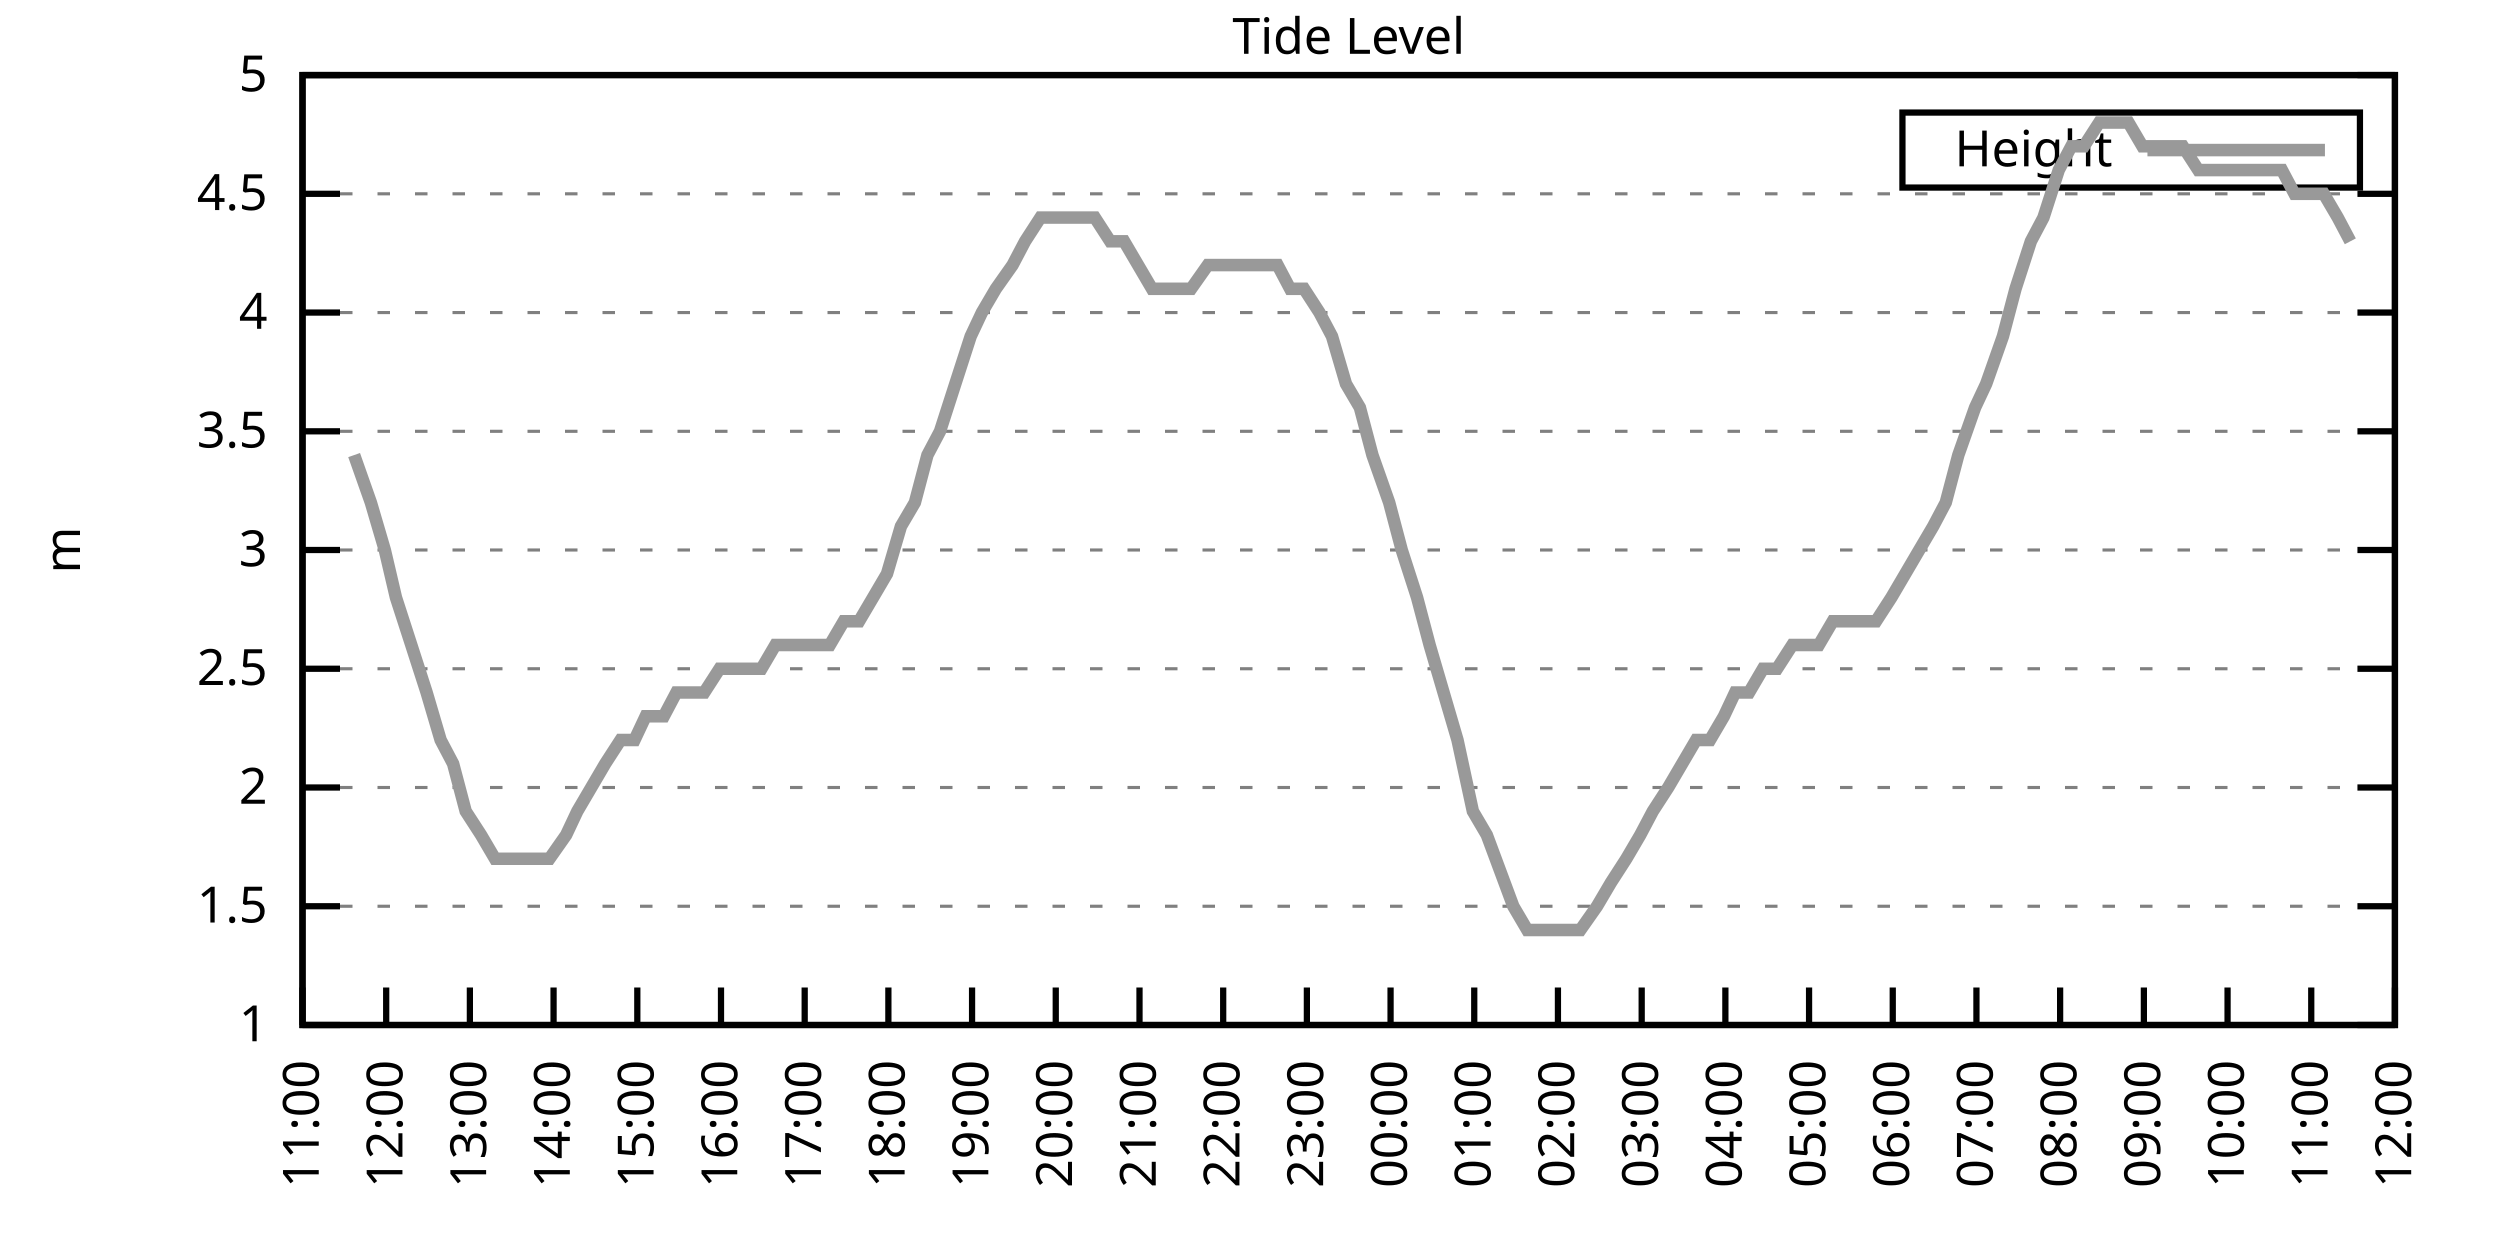
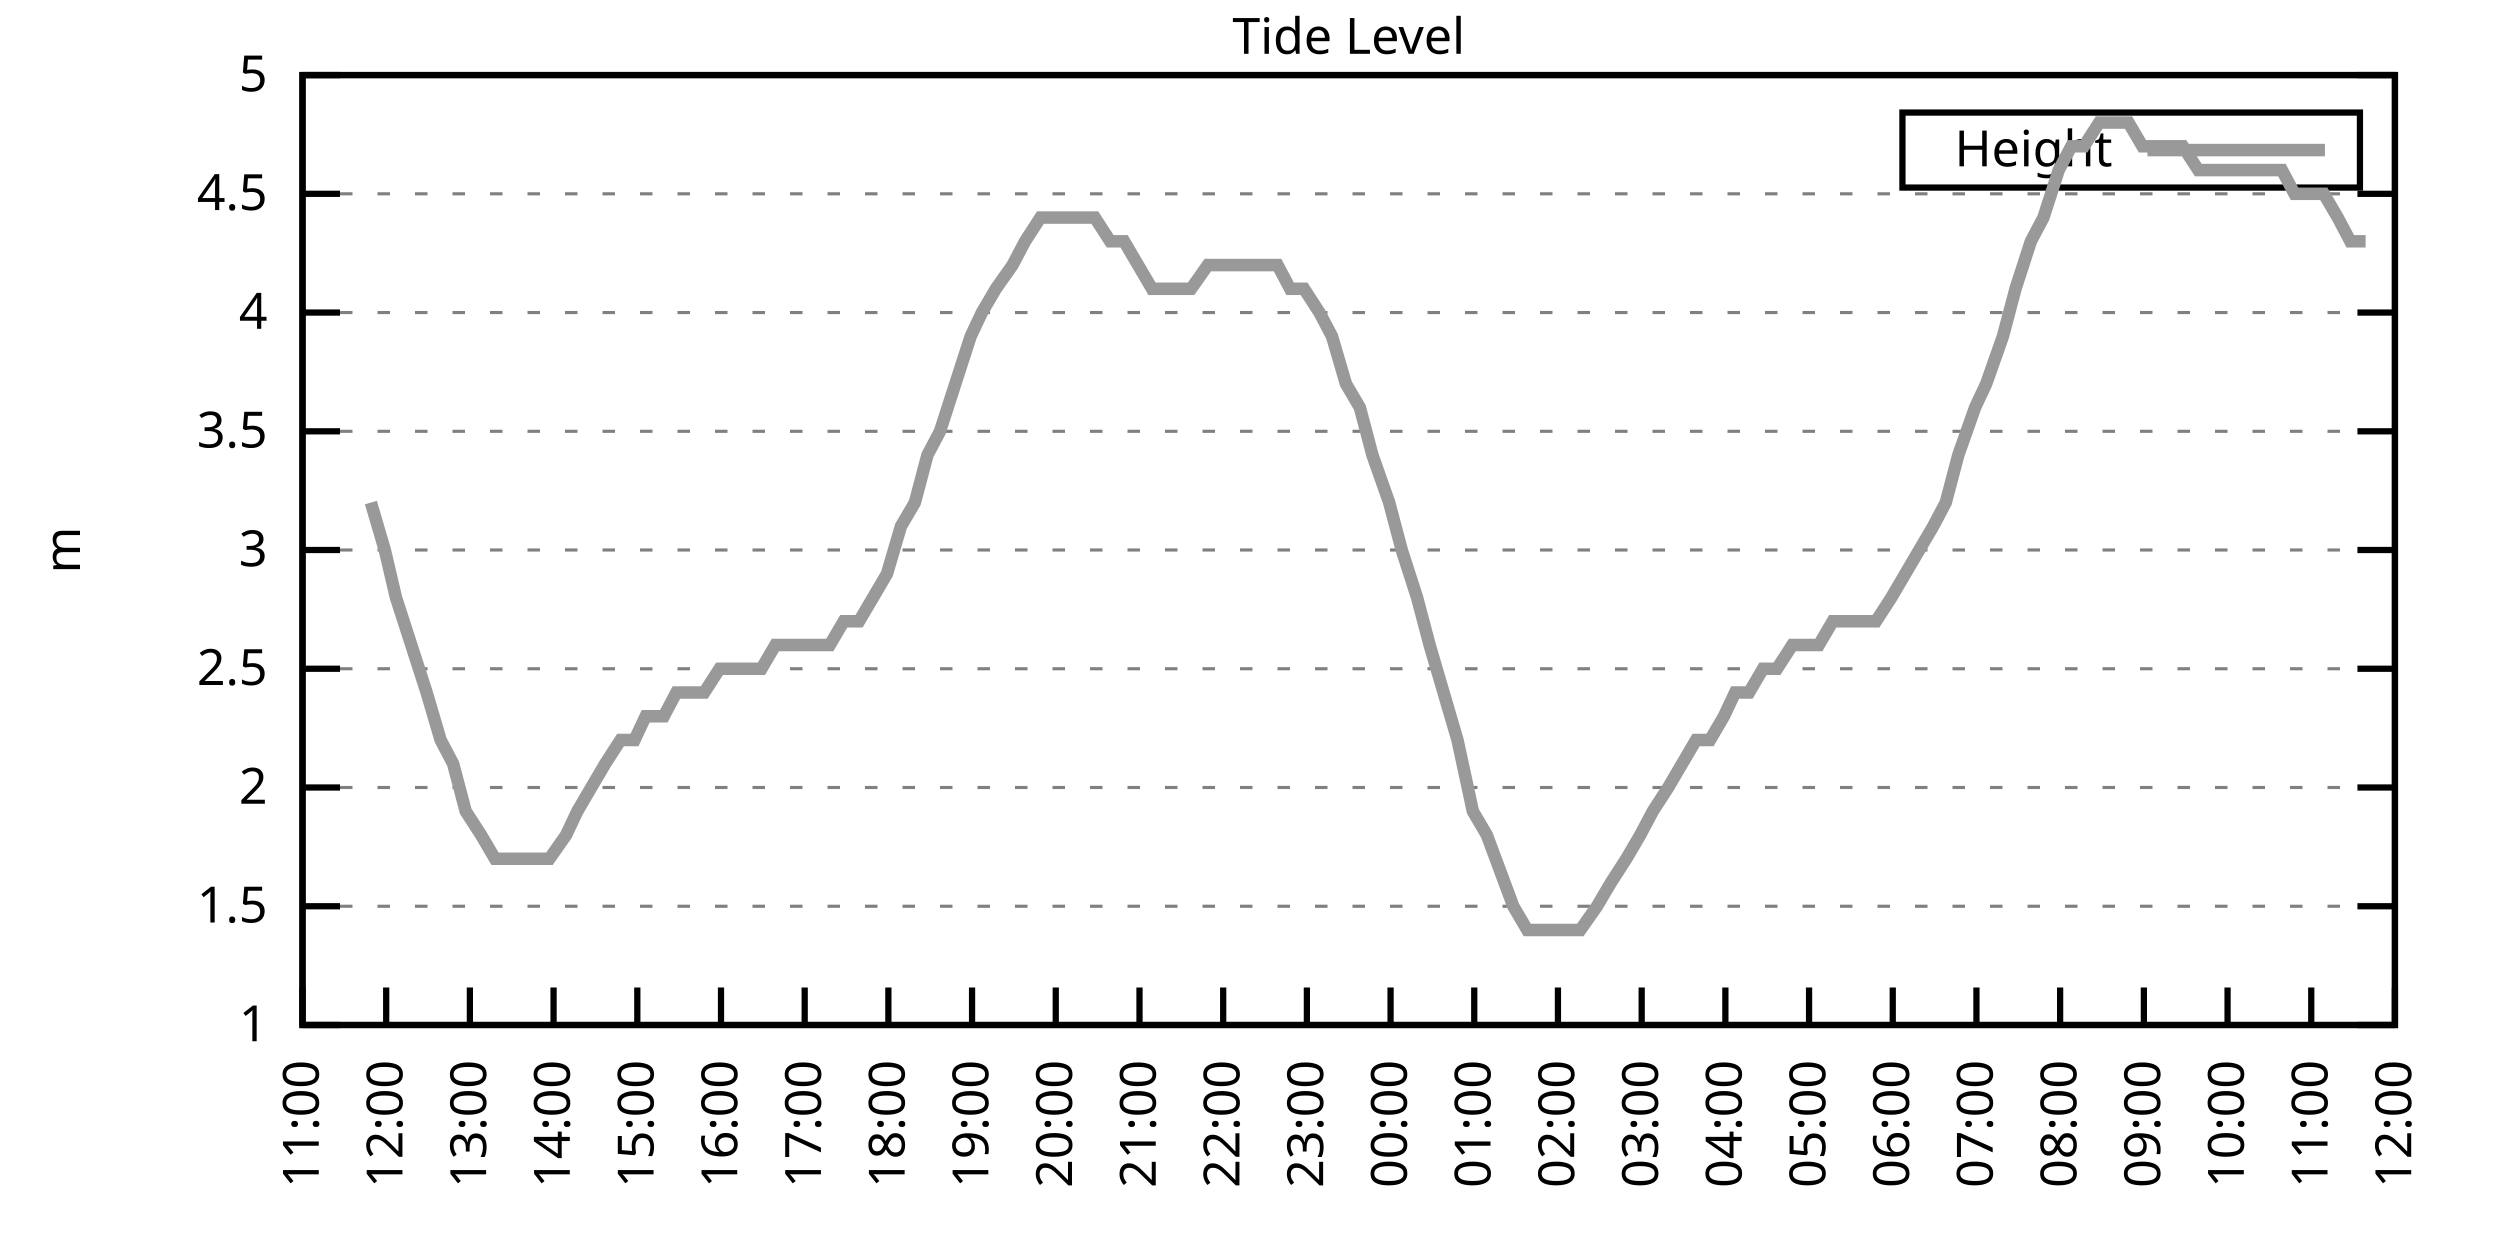
<svg xmlns="http://www.w3.org/2000/svg" xmlns:xlink="http://www.w3.org/1999/xlink" width="400" height="200" viewBox="0 0 400 200">
  <g id="gnuplot_canvas">
    <rect x="0" y="0" width="400" height="200" fill="none" />
    <defs>
      <circle id="gpDot" r="0.5" stroke-width="0.5" stroke="currentColor" />
      <path id="gpPt0" stroke-width="0.333" stroke="currentColor" d="M-1,0 h2 M0,-1 v2" />
      <path id="gpPt1" stroke-width="0.333" stroke="currentColor" d="M-1,-1 L1,1 M1,-1 L-1,1" />
      <path id="gpPt2" stroke-width="0.333" stroke="currentColor" d="M-1,0 L1,0 M0,-1 L0,1 M-1,-1 L1,1 M-1,1 L1,-1" />
      <rect id="gpPt3" stroke-width="0.333" stroke="currentColor" x="-1" y="-1" width="2" height="2" />
      <rect id="gpPt4" stroke-width="0.333" stroke="currentColor" fill="currentColor" x="-1" y="-1" width="2" height="2" />
      <circle id="gpPt5" stroke-width="0.333" stroke="currentColor" cx="0" cy="0" r="1" />
      <use xlink:href="#gpPt5" id="gpPt6" fill="currentColor" stroke="none" />
      <path id="gpPt7" stroke-width="0.333" stroke="currentColor" d="M0,-1.33 L-1.33,0.67 L1.33,0.67 z" />
      <use xlink:href="#gpPt7" id="gpPt8" fill="currentColor" stroke="none" />
      <use xlink:href="#gpPt7" id="gpPt9" stroke="currentColor" transform="rotate(180)" />
      <use xlink:href="#gpPt9" id="gpPt10" fill="currentColor" stroke="none" />
      <use xlink:href="#gpPt3" id="gpPt11" stroke="currentColor" transform="rotate(45)" />
      <use xlink:href="#gpPt11" id="gpPt12" fill="currentColor" stroke="none" />
      <path id="gpPt13" stroke-width="0.333" stroke="currentColor" d="M0,1.330 L1.265,0.411 L0.782,-1.067 L-0.782,-1.076 L-1.265,0.411 z" />
      <use xlink:href="#gpPt13" id="gpPt14" fill="currentColor" stroke="none" />
      <filter id="textbox" filterUnits="objectBoundingBox" x="0" y="0" height="1" width="1">
        <feFlood flood-color="white" flood-opacity="1" result="bgnd" />
        <feComposite in="SourceGraphic" in2="bgnd" operator="atop" />
      </filter>
      <filter id="greybox" filterUnits="objectBoundingBox" x="0" y="0" height="1" width="1">
        <feFlood flood-color="lightgrey" flood-opacity="1" result="grey" />
        <feComposite in="SourceGraphic" in2="grey" operator="atop" />
      </filter>
    </defs>
    <g fill="none" color="white" stroke="currentColor" stroke-width="1.00" stroke-linecap="butt" stroke-linejoin="miter">
</g>
    <g fill="none" color="black" stroke="currentColor" stroke-width="1.00" stroke-linecap="butt" stroke-linejoin="miter">
      <g stroke="none" shape-rendering="crispEdges">
        <polygon fill="rgb(255, 255, 255)" points="48.40,164.00 383.18,164.00 383.18,12.02 48.40,12.02 " />
      </g>
    </g>
    <g fill="none" color="black" stroke="currentColor" stroke-width="1.00" stroke-linecap="butt" stroke-linejoin="miter">
</g>
    <g fill="none" color="black" stroke="black" stroke-width="0.50" stroke-linecap="butt" stroke-linejoin="miter">
</g>
    <g fill="none" color="gray" stroke="currentColor" stroke-width="0.50" stroke-linecap="butt" stroke-linejoin="miter">
      <path stroke="gray" stroke-dasharray="2,4" class="gridline" d="M48.40,164.00 L383.19,164.00  " />
    </g>
    <g fill="none" color="gray" stroke="gray" stroke-width="1.00" stroke-linecap="butt" stroke-linejoin="miter">
</g>
    <g fill="none" color="black" stroke="currentColor" stroke-width="1.00" stroke-linecap="butt" stroke-linejoin="miter">
      <path stroke="black" d="M48.40,164.00 L54.40,164.00 M383.19,164.00 L377.19,164.00  " />
      <g transform="translate(42.80,166.60)" stroke="none" fill="black" font-family="Sans" font-size="8.00" text-anchor="end">
        <text>
          <tspan font-family="Sans"> 1</tspan>
        </text>
      </g>
    </g>
    <g fill="none" color="black" stroke="currentColor" stroke-width="1.00" stroke-linecap="butt" stroke-linejoin="miter">
</g>
    <g fill="none" color="black" stroke="black" stroke-width="0.50" stroke-linecap="butt" stroke-linejoin="miter">
</g>
    <g fill="none" color="gray" stroke="currentColor" stroke-width="0.50" stroke-linecap="butt" stroke-linejoin="miter">
      <path stroke="gray" stroke-dasharray="2,4" class="gridline" d="M48.40,145.00 L383.19,145.00  " />
    </g>
    <g fill="none" color="gray" stroke="gray" stroke-width="1.00" stroke-linecap="butt" stroke-linejoin="miter">
</g>
    <g fill="none" color="black" stroke="currentColor" stroke-width="1.00" stroke-linecap="butt" stroke-linejoin="miter">
      <path stroke="black" d="M48.40,145.00 L54.40,145.00 M383.19,145.00 L377.19,145.00  " />
      <g transform="translate(42.80,147.60)" stroke="none" fill="black" font-family="Sans" font-size="8.00" text-anchor="end">
        <text>
          <tspan font-family="Sans"> 1.5</tspan>
        </text>
      </g>
    </g>
    <g fill="none" color="black" stroke="currentColor" stroke-width="1.00" stroke-linecap="butt" stroke-linejoin="miter">
</g>
    <g fill="none" color="black" stroke="black" stroke-width="0.50" stroke-linecap="butt" stroke-linejoin="miter">
</g>
    <g fill="none" color="gray" stroke="currentColor" stroke-width="0.50" stroke-linecap="butt" stroke-linejoin="miter">
      <path stroke="gray" stroke-dasharray="2,4" class="gridline" d="M48.40,126.00 L383.19,126.00  " />
    </g>
    <g fill="none" color="gray" stroke="gray" stroke-width="1.00" stroke-linecap="butt" stroke-linejoin="miter">
</g>
    <g fill="none" color="black" stroke="currentColor" stroke-width="1.00" stroke-linecap="butt" stroke-linejoin="miter">
      <path stroke="black" d="M48.40,126.00 L54.40,126.00 M383.19,126.00 L377.19,126.00  " />
      <g transform="translate(42.80,128.60)" stroke="none" fill="black" font-family="Sans" font-size="8.00" text-anchor="end">
        <text>
          <tspan font-family="Sans"> 2</tspan>
        </text>
      </g>
    </g>
    <g fill="none" color="black" stroke="currentColor" stroke-width="1.00" stroke-linecap="butt" stroke-linejoin="miter">
</g>
    <g fill="none" color="black" stroke="black" stroke-width="0.50" stroke-linecap="butt" stroke-linejoin="miter">
</g>
    <g fill="none" color="gray" stroke="currentColor" stroke-width="0.50" stroke-linecap="butt" stroke-linejoin="miter">
      <path stroke="gray" stroke-dasharray="2,4" class="gridline" d="M48.40,107.00 L383.19,107.00  " />
    </g>
    <g fill="none" color="gray" stroke="gray" stroke-width="1.00" stroke-linecap="butt" stroke-linejoin="miter">
</g>
    <g fill="none" color="black" stroke="currentColor" stroke-width="1.00" stroke-linecap="butt" stroke-linejoin="miter">
      <path stroke="black" d="M48.40,107.00 L54.40,107.00 M383.19,107.00 L377.19,107.00  " />
      <g transform="translate(42.80,109.60)" stroke="none" fill="black" font-family="Sans" font-size="8.00" text-anchor="end">
        <text>
          <tspan font-family="Sans"> 2.5</tspan>
        </text>
      </g>
    </g>
    <g fill="none" color="black" stroke="currentColor" stroke-width="1.00" stroke-linecap="butt" stroke-linejoin="miter">
</g>
    <g fill="none" color="black" stroke="black" stroke-width="0.50" stroke-linecap="butt" stroke-linejoin="miter">
</g>
    <g fill="none" color="gray" stroke="currentColor" stroke-width="0.50" stroke-linecap="butt" stroke-linejoin="miter">
      <path stroke="gray" stroke-dasharray="2,4" class="gridline" d="M48.40,88.00 L383.19,88.00  " />
    </g>
    <g fill="none" color="gray" stroke="gray" stroke-width="1.00" stroke-linecap="butt" stroke-linejoin="miter">
</g>
    <g fill="none" color="black" stroke="currentColor" stroke-width="1.00" stroke-linecap="butt" stroke-linejoin="miter">
      <path stroke="black" d="M48.40,88.00 L54.40,88.00 M383.19,88.00 L377.19,88.00  " />
      <g transform="translate(42.80,90.60)" stroke="none" fill="black" font-family="Sans" font-size="8.00" text-anchor="end">
        <text>
          <tspan font-family="Sans"> 3</tspan>
        </text>
      </g>
    </g>
    <g fill="none" color="black" stroke="currentColor" stroke-width="1.00" stroke-linecap="butt" stroke-linejoin="miter">
</g>
    <g fill="none" color="black" stroke="black" stroke-width="0.50" stroke-linecap="butt" stroke-linejoin="miter">
</g>
    <g fill="none" color="gray" stroke="currentColor" stroke-width="0.50" stroke-linecap="butt" stroke-linejoin="miter">
      <path stroke="gray" stroke-dasharray="2,4" class="gridline" d="M48.40,69.01 L383.19,69.01  " />
    </g>
    <g fill="none" color="gray" stroke="gray" stroke-width="1.00" stroke-linecap="butt" stroke-linejoin="miter">
</g>
    <g fill="none" color="black" stroke="currentColor" stroke-width="1.00" stroke-linecap="butt" stroke-linejoin="miter">
      <path stroke="black" d="M48.40,69.01 L54.40,69.01 M383.19,69.01 L377.19,69.01  " />
      <g transform="translate(42.80,71.61)" stroke="none" fill="black" font-family="Sans" font-size="8.00" text-anchor="end">
        <text>
          <tspan font-family="Sans"> 3.5</tspan>
        </text>
      </g>
    </g>
    <g fill="none" color="black" stroke="currentColor" stroke-width="1.00" stroke-linecap="butt" stroke-linejoin="miter">
</g>
    <g fill="none" color="black" stroke="black" stroke-width="0.50" stroke-linecap="butt" stroke-linejoin="miter">
</g>
    <g fill="none" color="gray" stroke="currentColor" stroke-width="0.50" stroke-linecap="butt" stroke-linejoin="miter">
      <path stroke="gray" stroke-dasharray="2,4" class="gridline" d="M48.40,50.01 L383.19,50.01  " />
    </g>
    <g fill="none" color="gray" stroke="gray" stroke-width="1.00" stroke-linecap="butt" stroke-linejoin="miter">
</g>
    <g fill="none" color="black" stroke="currentColor" stroke-width="1.00" stroke-linecap="butt" stroke-linejoin="miter">
      <path stroke="black" d="M48.40,50.01 L54.40,50.01 M383.19,50.01 L377.19,50.01  " />
      <g transform="translate(42.80,52.61)" stroke="none" fill="black" font-family="Sans" font-size="8.00" text-anchor="end">
        <text>
          <tspan font-family="Sans"> 4</tspan>
        </text>
      </g>
    </g>
    <g fill="none" color="black" stroke="currentColor" stroke-width="1.00" stroke-linecap="butt" stroke-linejoin="miter">
</g>
    <g fill="none" color="black" stroke="black" stroke-width="0.50" stroke-linecap="butt" stroke-linejoin="miter">
</g>
    <g fill="none" color="gray" stroke="currentColor" stroke-width="0.50" stroke-linecap="butt" stroke-linejoin="miter">
      <path stroke="gray" stroke-dasharray="2,4" class="gridline" d="M48.40,31.01 L383.19,31.01  " />
    </g>
    <g fill="none" color="gray" stroke="gray" stroke-width="1.00" stroke-linecap="butt" stroke-linejoin="miter">
</g>
    <g fill="none" color="black" stroke="currentColor" stroke-width="1.00" stroke-linecap="butt" stroke-linejoin="miter">
      <path stroke="black" d="M48.40,31.01 L54.40,31.01 M383.19,31.01 L377.19,31.01  " />
      <g transform="translate(42.80,33.61)" stroke="none" fill="black" font-family="Sans" font-size="8.00" text-anchor="end">
        <text>
          <tspan font-family="Sans"> 4.5</tspan>
        </text>
      </g>
    </g>
    <g fill="none" color="black" stroke="currentColor" stroke-width="1.00" stroke-linecap="butt" stroke-linejoin="miter">
</g>
    <g fill="none" color="black" stroke="black" stroke-width="0.50" stroke-linecap="butt" stroke-linejoin="miter">
</g>
    <g fill="none" color="gray" stroke="currentColor" stroke-width="0.50" stroke-linecap="butt" stroke-linejoin="miter">
      <path stroke="gray" stroke-dasharray="2,4" class="gridline" d="M48.40,12.01 L383.19,12.01  " />
    </g>
    <g fill="none" color="gray" stroke="gray" stroke-width="1.00" stroke-linecap="butt" stroke-linejoin="miter">
</g>
    <g fill="none" color="black" stroke="currentColor" stroke-width="1.00" stroke-linecap="butt" stroke-linejoin="miter">
      <path stroke="black" d="M48.40,12.01 L54.40,12.01 M383.19,12.01 L377.19,12.01  " />
      <g transform="translate(42.80,14.61)" stroke="none" fill="black" font-family="Sans" font-size="8.00" text-anchor="end">
        <text>
          <tspan font-family="Sans"> 5</tspan>
        </text>
      </g>
    </g>
    <g fill="none" color="black" stroke="currentColor" stroke-width="1.00" stroke-linecap="butt" stroke-linejoin="miter">
      <path stroke="black" d="M48.40,164.00 L48.40,158.00  " />
      <g transform="translate(51.00,169.60) rotate(270.00)" stroke="none" fill="black" font-family="Sans" font-size="8.00" text-anchor="end">
        <text>
          <tspan font-family="Sans">11:00</tspan>
        </text>
      </g>
    </g>
    <g fill="none" color="black" stroke="currentColor" stroke-width="1.00" stroke-linecap="butt" stroke-linejoin="miter">
      <path stroke="black" d="M61.79,164.00 L61.79,158.00  " />
      <g transform="translate(64.39,169.60) rotate(270.00)" stroke="none" fill="black" font-family="Sans" font-size="8.00" text-anchor="end">
        <text>
          <tspan font-family="Sans">12:00</tspan>
        </text>
      </g>
    </g>
    <g fill="none" color="black" stroke="currentColor" stroke-width="1.00" stroke-linecap="butt" stroke-linejoin="miter">
      <path stroke="black" d="M75.18,164.00 L75.18,158.00  " />
      <g transform="translate(77.78,169.60) rotate(270.00)" stroke="none" fill="black" font-family="Sans" font-size="8.00" text-anchor="end">
        <text>
          <tspan font-family="Sans">13:00</tspan>
        </text>
      </g>
    </g>
    <g fill="none" color="black" stroke="currentColor" stroke-width="1.00" stroke-linecap="butt" stroke-linejoin="miter">
      <path stroke="black" d="M88.57,164.00 L88.57,158.00  " />
      <g transform="translate(91.17,169.60) rotate(270.00)" stroke="none" fill="black" font-family="Sans" font-size="8.00" text-anchor="end">
        <text>
          <tspan font-family="Sans">14:00</tspan>
        </text>
      </g>
    </g>
    <g fill="none" color="black" stroke="currentColor" stroke-width="1.00" stroke-linecap="butt" stroke-linejoin="miter">
      <path stroke="black" d="M101.97,164.00 L101.97,158.00  " />
      <g transform="translate(104.57,169.60) rotate(270.00)" stroke="none" fill="black" font-family="Sans" font-size="8.00" text-anchor="end">
        <text>
          <tspan font-family="Sans">15:00</tspan>
        </text>
      </g>
    </g>
    <g fill="none" color="black" stroke="currentColor" stroke-width="1.00" stroke-linecap="butt" stroke-linejoin="miter">
      <path stroke="black" d="M115.36,164.00 L115.36,158.00  " />
      <g transform="translate(117.96,169.60) rotate(270.00)" stroke="none" fill="black" font-family="Sans" font-size="8.00" text-anchor="end">
        <text>
          <tspan font-family="Sans">16:00</tspan>
        </text>
      </g>
    </g>
    <g fill="none" color="black" stroke="currentColor" stroke-width="1.00" stroke-linecap="butt" stroke-linejoin="miter">
      <path stroke="black" d="M128.75,164.00 L128.75,158.00  " />
      <g transform="translate(131.35,169.60) rotate(270.00)" stroke="none" fill="black" font-family="Sans" font-size="8.00" text-anchor="end">
        <text>
          <tspan font-family="Sans">17:00</tspan>
        </text>
      </g>
    </g>
    <g fill="none" color="black" stroke="currentColor" stroke-width="1.00" stroke-linecap="butt" stroke-linejoin="miter">
      <path stroke="black" d="M142.14,164.00 L142.14,158.00  " />
      <g transform="translate(144.74,169.60) rotate(270.00)" stroke="none" fill="black" font-family="Sans" font-size="8.00" text-anchor="end">
        <text>
          <tspan font-family="Sans">18:00</tspan>
        </text>
      </g>
    </g>
    <g fill="none" color="black" stroke="currentColor" stroke-width="1.00" stroke-linecap="butt" stroke-linejoin="miter">
      <path stroke="black" d="M155.53,164.00 L155.53,158.00  " />
      <g transform="translate(158.13,169.60) rotate(270.00)" stroke="none" fill="black" font-family="Sans" font-size="8.00" text-anchor="end">
        <text>
          <tspan font-family="Sans">19:00</tspan>
        </text>
      </g>
    </g>
    <g fill="none" color="black" stroke="currentColor" stroke-width="1.00" stroke-linecap="butt" stroke-linejoin="miter">
      <path stroke="black" d="M168.92,164.00 L168.92,158.00  " />
      <g transform="translate(171.52,169.60) rotate(270.00)" stroke="none" fill="black" font-family="Sans" font-size="8.00" text-anchor="end">
        <text>
          <tspan font-family="Sans">20:00</tspan>
        </text>
      </g>
    </g>
    <g fill="none" color="black" stroke="currentColor" stroke-width="1.00" stroke-linecap="butt" stroke-linejoin="miter">
      <path stroke="black" d="M182.32,164.00 L182.32,158.00  " />
      <g transform="translate(184.92,169.60) rotate(270.00)" stroke="none" fill="black" font-family="Sans" font-size="8.00" text-anchor="end">
        <text>
          <tspan font-family="Sans">21:00</tspan>
        </text>
      </g>
    </g>
    <g fill="none" color="black" stroke="currentColor" stroke-width="1.00" stroke-linecap="butt" stroke-linejoin="miter">
      <path stroke="black" d="M195.71,164.00 L195.71,158.00  " />
      <g transform="translate(198.31,169.60) rotate(270.00)" stroke="none" fill="black" font-family="Sans" font-size="8.00" text-anchor="end">
        <text>
          <tspan font-family="Sans">22:00</tspan>
        </text>
      </g>
    </g>
    <g fill="none" color="black" stroke="currentColor" stroke-width="1.00" stroke-linecap="butt" stroke-linejoin="miter">
      <path stroke="black" d="M209.10,164.00 L209.10,158.00  " />
      <g transform="translate(211.70,169.60) rotate(270.00)" stroke="none" fill="black" font-family="Sans" font-size="8.00" text-anchor="end">
        <text>
          <tspan font-family="Sans">23:00</tspan>
        </text>
      </g>
    </g>
    <g fill="none" color="black" stroke="currentColor" stroke-width="1.00" stroke-linecap="butt" stroke-linejoin="miter">
      <path stroke="black" d="M222.49,164.00 L222.49,158.00  " />
      <g transform="translate(225.09,169.60) rotate(270.00)" stroke="none" fill="black" font-family="Sans" font-size="8.00" text-anchor="end">
        <text>
          <tspan font-family="Sans">00:00</tspan>
        </text>
      </g>
    </g>
    <g fill="none" color="black" stroke="currentColor" stroke-width="1.00" stroke-linecap="butt" stroke-linejoin="miter">
      <path stroke="black" d="M235.88,164.00 L235.88,158.00  " />
      <g transform="translate(238.48,169.60) rotate(270.00)" stroke="none" fill="black" font-family="Sans" font-size="8.00" text-anchor="end">
        <text>
          <tspan font-family="Sans">01:00</tspan>
        </text>
      </g>
    </g>
    <g fill="none" color="black" stroke="currentColor" stroke-width="1.00" stroke-linecap="butt" stroke-linejoin="miter">
      <path stroke="black" d="M249.27,164.00 L249.27,158.00  " />
      <g transform="translate(251.87,169.60) rotate(270.00)" stroke="none" fill="black" font-family="Sans" font-size="8.00" text-anchor="end">
        <text>
          <tspan font-family="Sans">02:00</tspan>
        </text>
      </g>
    </g>
    <g fill="none" color="black" stroke="currentColor" stroke-width="1.00" stroke-linecap="butt" stroke-linejoin="miter">
      <path stroke="black" d="M262.67,164.00 L262.67,158.00  " />
      <g transform="translate(265.27,169.60) rotate(270.00)" stroke="none" fill="black" font-family="Sans" font-size="8.00" text-anchor="end">
        <text>
          <tspan font-family="Sans">03:00</tspan>
        </text>
      </g>
    </g>
    <g fill="none" color="black" stroke="currentColor" stroke-width="1.00" stroke-linecap="butt" stroke-linejoin="miter">
      <path stroke="black" d="M276.06,164.00 L276.06,158.00  " />
      <g transform="translate(278.66,169.60) rotate(270.00)" stroke="none" fill="black" font-family="Sans" font-size="8.00" text-anchor="end">
        <text>
          <tspan font-family="Sans">04:00</tspan>
        </text>
      </g>
    </g>
    <g fill="none" color="black" stroke="currentColor" stroke-width="1.00" stroke-linecap="butt" stroke-linejoin="miter">
      <path stroke="black" d="M289.45,164.00 L289.45,158.00  " />
      <g transform="translate(292.05,169.60) rotate(270.00)" stroke="none" fill="black" font-family="Sans" font-size="8.00" text-anchor="end">
        <text>
          <tspan font-family="Sans">05:00</tspan>
        </text>
      </g>
    </g>
    <g fill="none" color="black" stroke="currentColor" stroke-width="1.00" stroke-linecap="butt" stroke-linejoin="miter">
      <path stroke="black" d="M302.84,164.00 L302.84,158.00  " />
      <g transform="translate(305.44,169.60) rotate(270.00)" stroke="none" fill="black" font-family="Sans" font-size="8.00" text-anchor="end">
        <text>
          <tspan font-family="Sans">06:00</tspan>
        </text>
      </g>
    </g>
    <g fill="none" color="black" stroke="currentColor" stroke-width="1.00" stroke-linecap="butt" stroke-linejoin="miter">
      <path stroke="black" d="M316.23,164.00 L316.23,158.00  " />
      <g transform="translate(318.83,169.60) rotate(270.00)" stroke="none" fill="black" font-family="Sans" font-size="8.00" text-anchor="end">
        <text>
          <tspan font-family="Sans">07:00</tspan>
        </text>
      </g>
    </g>
    <g fill="none" color="black" stroke="currentColor" stroke-width="1.00" stroke-linecap="butt" stroke-linejoin="miter">
      <path stroke="black" d="M329.62,164.00 L329.62,158.00  " />
      <g transform="translate(332.22,169.60) rotate(270.00)" stroke="none" fill="black" font-family="Sans" font-size="8.00" text-anchor="end">
        <text>
          <tspan font-family="Sans">08:00</tspan>
        </text>
      </g>
    </g>
    <g fill="none" color="black" stroke="currentColor" stroke-width="1.00" stroke-linecap="butt" stroke-linejoin="miter">
      <path stroke="black" d="M343.02,164.00 L343.02,158.00  " />
      <g transform="translate(345.62,169.60) rotate(270.00)" stroke="none" fill="black" font-family="Sans" font-size="8.00" text-anchor="end">
        <text>
          <tspan font-family="Sans">09:00</tspan>
        </text>
      </g>
    </g>
    <g fill="none" color="black" stroke="currentColor" stroke-width="1.00" stroke-linecap="butt" stroke-linejoin="miter">
      <path stroke="black" d="M356.41,164.00 L356.41,158.00  " />
      <g transform="translate(359.01,169.60) rotate(270.00)" stroke="none" fill="black" font-family="Sans" font-size="8.00" text-anchor="end">
        <text>
          <tspan font-family="Sans">10:00</tspan>
        </text>
      </g>
    </g>
    <g fill="none" color="black" stroke="currentColor" stroke-width="1.00" stroke-linecap="butt" stroke-linejoin="miter">
      <path stroke="black" d="M369.80,164.00 L369.80,158.00  " />
      <g transform="translate(372.40,169.60) rotate(270.00)" stroke="none" fill="black" font-family="Sans" font-size="8.00" text-anchor="end">
        <text>
          <tspan font-family="Sans">11:00</tspan>
        </text>
      </g>
    </g>
    <g fill="none" color="black" stroke="currentColor" stroke-width="1.00" stroke-linecap="butt" stroke-linejoin="miter">
      <path stroke="black" d="M383.19,164.00 L383.19,158.00  " />
      <g transform="translate(385.79,169.60) rotate(270.00)" stroke="none" fill="black" font-family="Sans" font-size="8.00" text-anchor="end">
        <text>
          <tspan font-family="Sans">12:00</tspan>
        </text>
      </g>
    </g>
    <g fill="none" color="black" stroke="currentColor" stroke-width="1.00" stroke-linecap="butt" stroke-linejoin="miter">
</g>
    <g fill="none" color="black" stroke="currentColor" stroke-width="1.00" stroke-linecap="butt" stroke-linejoin="miter">
      <path stroke="black" d="M48.40,12.01 L48.40,164.00 L383.19,164.00 L383.19,12.01 L48.40,12.01 Z  " />
    </g>
    <g fill="none" color="black" stroke="currentColor" stroke-width="1.00" stroke-linecap="butt" stroke-linejoin="miter">
</g>
    <g fill="none" color="black" stroke="currentColor" stroke-width="1.00" stroke-linecap="butt" stroke-linejoin="miter">
      <path stroke="black" d="M304.39,30.01 L304.39,18.01 L377.59,18.01 L377.59,30.01 L304.39,30.01 Z  " />
    </g>
    <g id="Tide_level_plot_1">
      <g fill="none" color="white" stroke="black" stroke-width="2.00" stroke-linecap="butt" stroke-linejoin="miter">
</g>
      <g fill="none" color="black" stroke="currentColor" stroke-width="2.00" stroke-linecap="butt" stroke-linejoin="miter">
        <g transform="translate(337.99,26.61)" stroke="none" fill="black" font-family="Sans" font-size="8.00" text-anchor="end">
          <text>
            <tspan font-family="Sans">Height</tspan>
          </text>
        </g>
      </g>
      <g fill="none" color="black" stroke="currentColor" stroke-width="2.00" stroke-linecap="butt" stroke-linejoin="miter">
-         <path stroke="rgb(153, 153, 153)" d="M343.59,24.01 L371.99,24.01 M56.66,72.81 L59.34,80.41 L61.57,88.00 L63.35,95.60 L65.81,103.20 L68.26,110.80   L70.50,118.40 L72.50,122.20 L74.51,129.80 L76.97,133.60 L79.20,137.40 L81.43,137.40 L83.44,137.40 L85.90,137.40   L87.91,137.40 L90.58,133.60 L92.37,129.80 L94.60,126.00 L96.83,122.20 L99.29,118.40 L101.52,118.40 L103.31,114.60   L106.21,114.60 L108.22,110.80 L110.45,110.80 L112.68,110.80 L115.13,107.00 L116.92,107.00 L119.60,107.00 L121.83,107.00   L124.06,103.20 L126.29,103.20 L128.30,103.20 L130.54,103.20 L132.77,103.20 L135.00,99.40 L137.45,99.40 L139.69,95.60   L141.92,91.80 L144.15,84.21 L146.38,80.41 L148.39,72.81 L150.40,69.01 L152.85,61.41 L155.31,53.81 L157.10,50.01   L159.33,46.21 L162.01,42.41 L164.01,38.61 L166.47,34.81 L168.48,34.81 L170.71,34.81 L172.72,34.81 L175.17,34.81   L177.63,38.61 L179.86,38.61 L182.09,42.41 L184.32,46.21 L186.56,46.21 L188.57,46.21 L190.57,46.21 L193.25,42.41   L195.26,42.41 L197.72,42.41 L199.50,42.41 L201.96,42.41 L204.41,42.41 L206.42,46.21 L208.65,46.21 L211.11,50.01   L213.12,53.81 L215.35,61.41 L217.58,65.21 L219.59,72.81 L222.27,80.41 L224.28,88.00 L226.73,95.60 L228.74,103.20   L230.97,110.80 L233.20,118.40 L235.66,129.80 L237.89,133.60 L242.13,145.00 L244.36,148.80 L246.82,148.80 L249.05,148.80   L251.28,148.80 L252.85,148.80 L255.52,145.00 L257.76,141.20 L260.21,137.40 L262.44,133.60 L264.45,129.80 L266.91,126.00   L269.14,122.20 L271.37,118.40 L273.60,118.40 L275.83,114.60 L277.62,110.80 L279.85,110.80 L282.08,107.00 L284.32,107.00   L286.77,103.20 L289.00,103.20 L291.01,103.20 L293.24,99.40 L295.92,99.40 L297.93,99.40 L300.16,99.40 L302.62,95.60   L304.85,91.80 L307.08,88.00 L309.31,84.21 L311.32,80.41 L313.33,72.81 L316.01,65.21 L317.79,61.41 L320.47,53.81   L322.48,46.21 L324.94,38.61 L326.95,34.81 L329.40,27.21 L331.41,23.41 L333.42,23.41 L335.87,19.61 L337.88,19.61   L340.56,19.61 L342.79,23.41 L345.02,23.41 L347.26,23.41 L349.26,23.41 L351.72,27.21 L353.95,27.21 L355.96,27.21   L357.97,27.21 L360.42,27.21 L362.88,27.21 L365.11,27.21 L367.12,31.01 L369.58,31.01 L371.81,31.01 L374.04,34.81   L376.05,38.61  " />
+         <path stroke="rgb(153, 153, 153)" d="M343.59,24.01 L371.99,24.01 M59.34,80.41 L61.57,88.00 L63.35,95.60 L65.81,103.20 L68.26,110.80 L70.50,118.40   L72.50,122.20 L74.51,129.80 L76.97,133.60 L79.20,137.40 L81.43,137.40 L83.44,137.40 L85.90,137.40 L87.91,137.40   L90.58,133.60 L92.37,129.80 L94.60,126.00 L96.83,122.20 L99.29,118.40 L101.52,118.40 L103.31,114.60 L106.21,114.60   L108.22,110.80 L110.45,110.80 L112.68,110.80 L115.13,107.00 L116.92,107.00 L119.60,107.00 L121.83,107.00 L124.06,103.20   L126.29,103.20 L128.30,103.20 L130.54,103.20 L132.77,103.20 L135.00,99.40 L137.45,99.40 L139.69,95.60 L141.92,91.80   L144.15,84.21 L146.38,80.41 L148.39,72.81 L150.40,69.01 L152.85,61.41 L155.31,53.81 L157.10,50.01 L159.33,46.21   L162.01,42.41 L164.01,38.61 L166.47,34.81 L168.48,34.81 L170.71,34.81 L172.72,34.81 L175.17,34.81 L177.63,38.61   L179.86,38.61 L182.09,42.41 L184.32,46.21 L186.56,46.21 L188.57,46.21 L190.57,46.21 L193.25,42.41 L195.26,42.41   L197.72,42.41 L199.50,42.41 L201.96,42.41 L204.41,42.41 L206.42,46.21 L208.65,46.21 L211.11,50.01 L213.12,53.81   L215.35,61.41 L217.58,65.21 L219.59,72.81 L222.27,80.41 L224.28,88.00 L226.73,95.60 L228.74,103.20 L230.97,110.80   L233.20,118.40 L235.66,129.80 L237.89,133.60 L242.13,145.00 L244.36,148.80 L246.82,148.80 L249.05,148.80 L251.28,148.80   L252.85,148.80 L255.52,145.00 L257.76,141.20 L260.21,137.40 L262.44,133.60 L264.45,129.80 L266.91,126.00 L269.14,122.20   L271.37,118.40 L273.60,118.40 L275.83,114.60 L277.62,110.80 L279.85,110.80 L282.08,107.00 L284.32,107.00 L286.77,103.20   L289.00,103.20 L291.01,103.20 L293.24,99.40 L295.92,99.40 L297.93,99.40 L300.16,99.40 L302.62,95.60 L304.85,91.80   L307.08,88.00 L309.31,84.21 L311.32,80.41 L313.33,72.81 L316.01,65.21 L317.79,61.41 L320.47,53.81 L322.48,46.21   L324.94,38.61 L326.95,34.81 L329.40,27.21 L331.41,23.41 L333.42,23.41 L335.87,19.61 L337.88,19.61 L340.56,19.61   L342.79,23.41 L345.02,23.41 L347.26,23.41 L349.26,23.41 L351.72,27.21 L353.95,27.21 L355.96,27.21 L357.97,27.21   L360.42,27.21 L362.88,27.21 L365.11,27.21 L367.12,31.01 L369.58,31.01 L371.81,31.01 L374.04,34.81 L376.05,38.61   L378.50,38.61  " />
      </g>
    </g>
    <g fill="none" color="black" stroke="currentColor" stroke-width="2.00" stroke-linecap="butt" stroke-linejoin="miter">
</g>
    <g fill="none" color="black" stroke="black" stroke-width="1.00" stroke-linecap="butt" stroke-linejoin="miter">
</g>
    <g fill="none" color="black" stroke="currentColor" stroke-width="1.00" stroke-linecap="butt" stroke-linejoin="miter">
      <path stroke="black" d="M48.40,12.01 L48.40,164.00 L383.19,164.00 L383.19,12.01 L48.40,12.01 Z  " />
      <g transform="translate(12.80,88.01) rotate(270.00)" stroke="none" fill="black" font-family="Sans" font-size="8.00" text-anchor="middle">
        <text>
          <tspan font-family="Sans">m</tspan>
        </text>
      </g>
    </g>
    <g fill="none" color="black" stroke="currentColor" stroke-width="1.00" stroke-linecap="butt" stroke-linejoin="miter">
</g>
    <g fill="none" color="black" stroke="currentColor" stroke-width="1.00" stroke-linecap="butt" stroke-linejoin="miter">
      <g transform="translate(215.79,8.61)" stroke="none" fill="black" font-family="Sans" font-size="8.00" text-anchor="middle">
        <text>
          <tspan font-family="Sans">Tide Level</tspan>
        </text>
      </g>
    </g>
    <g fill="none" color="black" stroke="currentColor" stroke-width="1.00" stroke-linecap="butt" stroke-linejoin="miter">
</g>
  </g>
</svg>
